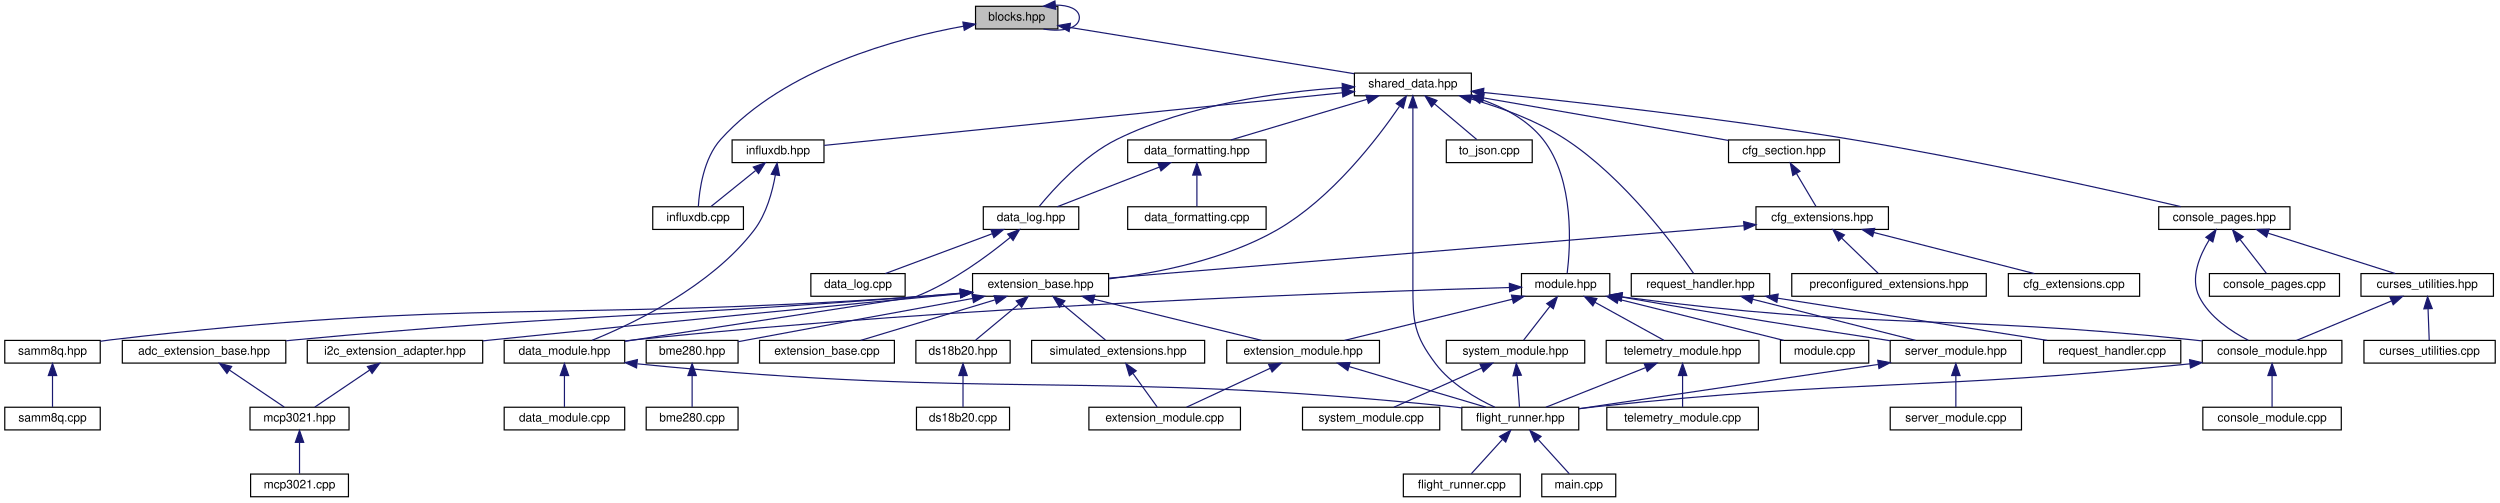
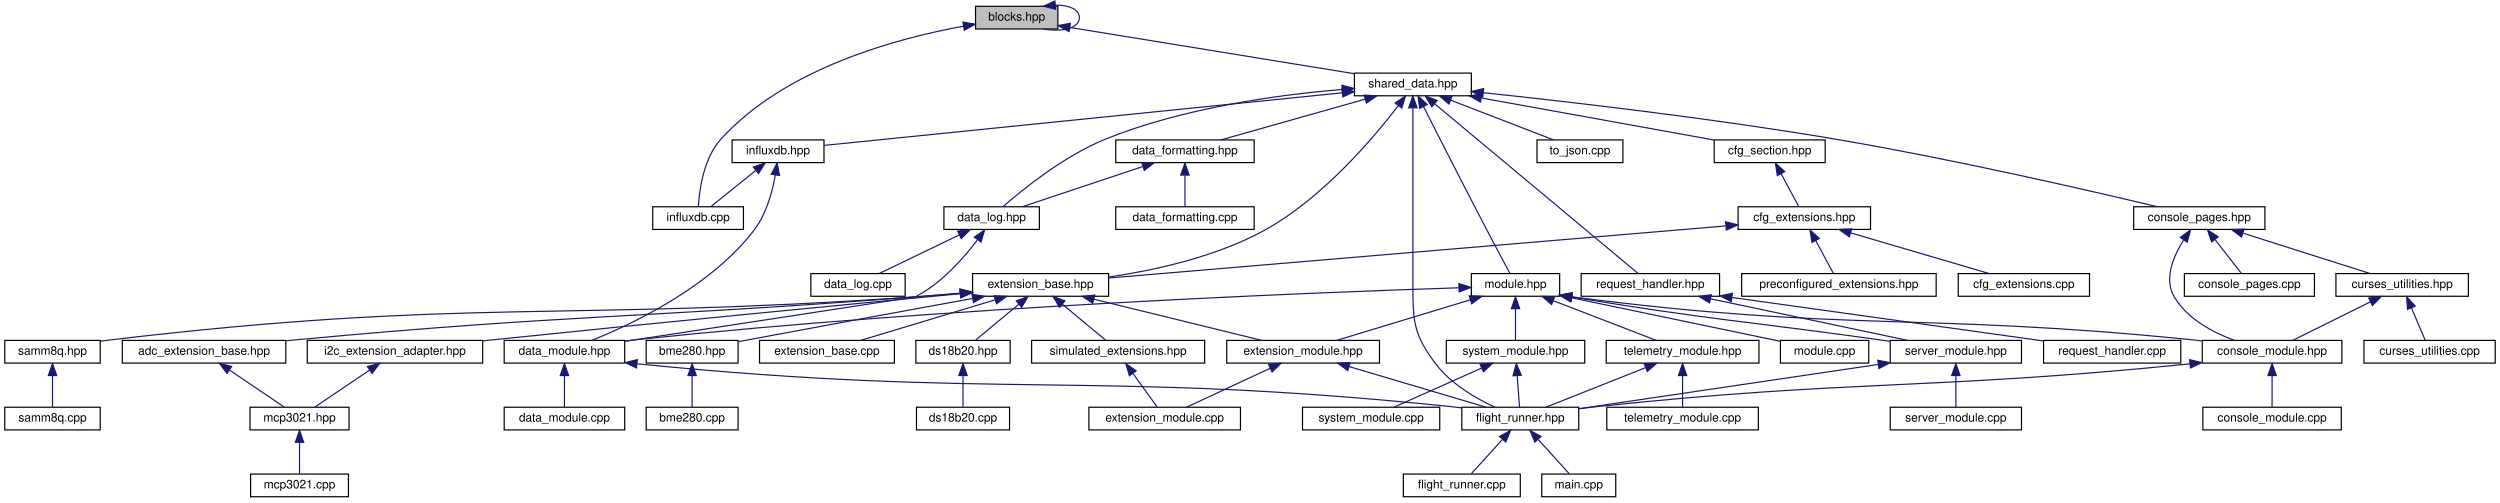
<svg xmlns="http://www.w3.org/2000/svg" xmlns:xlink="http://www.w3.org/1999/xlink" width="2095pt" height="421pt" viewBox="0.00 0.00 2095.00 420.53">
  <g id="graph0" class="graph" transform="scale(1 1) rotate(0) translate(4 416.53)">
    <g id="node1" class="node">
      <g id="a_node1">
        <a xlink:title=" ">
          <polygon fill="#bfbfbf" stroke="black" points="813.5,-392.5 813.5,-411.5 882.5,-411.5 882.5,-392.5 813.5,-392.5" />
          <text text-anchor="middle" x="848" y="-399.5" font-family="Helvetica,sans-Serif" font-size="10.00">blocks.hpp</text>
        </a>
      </g>
    </g>
    <g id="edge2" class="edge">
      <path fill="none" stroke="midnightblue" d="M880.51,-412.5C891.59,-412.56 900.5,-409.06 900.5,-402 900.5,-392.87 885.61,-389.69 870.39,-392.47" />
      <polygon fill="midnightblue" stroke="midnightblue" points="880.68,-409 870.39,-411.53 880.01,-415.97 880.68,-409" />
    </g>
    <g id="node2" class="node">
      <g id="a_node2">
        <a xlink:href="influxdb_8cpp.html" target="_top" xlink:title=" ">
          <polygon fill="none" stroke="black" points="543,-224.5 543,-243.5 619,-243.5 619,-224.5 543,-224.5" />
          <text text-anchor="middle" x="581" y="-231.5" font-family="Helvetica,sans-Serif" font-size="10.00">influxdb.cpp</text>
        </a>
      </g>
    </g>
    <g id="edge1" class="edge">
      <path fill="none" stroke="midnightblue" d="M803.45,-394.82C747.92,-384.77 653.81,-359.62 600,-300 585.51,-283.94 582.03,-257.39 581.22,-243.72" />
      <polygon fill="midnightblue" stroke="midnightblue" points="802.9,-398.27 813.35,-396.52 804.09,-391.38 802.9,-398.27" />
    </g>
    <g id="node3" class="node">
      <g id="a_node3">
        <a xlink:href="shared__data_8hpp.html" target="_top" xlink:title="Contains the SharedData struct, used across all modules and extensions.">
          <polygon fill="none" stroke="black" points="1131,-336.5 1131,-355.5 1229,-355.5 1229,-336.5 1131,-336.5" />
          <text text-anchor="middle" x="1180" y="-343.5" font-family="Helvetica,sans-Serif" font-size="10.00">shared_data.hpp</text>
        </a>
      </g>
    </g>
    <g id="edge3" class="edge">
      <path fill="none" stroke="midnightblue" d="M892.84,-393.71C954.87,-383.62 1066.46,-365.47 1130.75,-355.01" />
      <polygon fill="midnightblue" stroke="midnightblue" points="891.9,-390.31 882.59,-395.37 893.02,-397.22 891.9,-390.31" />
    </g>
    <g id="node4" class="node">
      <g id="a_node4">
        <a xlink:href="cfg__section_8hpp.html" target="_top" xlink:title="This file contains the base class for all configuration sections.">
-           <polygon fill="none" stroke="black" points="1444.5,-280.5 1444.5,-299.5 1537.5,-299.5 1537.5,-280.5 1444.5,-280.5" />
-           <text text-anchor="middle" x="1491" y="-287.5" font-family="Helvetica,sans-Serif" font-size="10.00">cfg_section.hpp</text>
+           <polygon fill="none" stroke="black" points="1432.5,-280.5 1432.5,-299.5 1525.5,-299.5 1525.5,-280.5 1432.5,-280.5" />
+           <text text-anchor="middle" x="1479" y="-287.5" font-family="Helvetica,sans-Serif" font-size="10.00">cfg_section.hpp</text>
        </a>
      </g>
    </g>
    <g id="edge4" class="edge">
-       <path fill="none" stroke="midnightblue" d="M1239.31,-334.7C1299,-324.34 1389.82,-308.57 1444.49,-299.08" />
-       <polygon fill="midnightblue" stroke="midnightblue" points="1238.53,-331.28 1229.28,-336.44 1239.73,-338.18 1238.53,-331.28" />
+       <path fill="none" stroke="midnightblue" d="M1237.26,-334.66C1293.94,-324.42 1379.66,-308.94 1432.34,-299.43" />
+       <polygon fill="midnightblue" stroke="midnightblue" points="1236.6,-331.22 1227.38,-336.44 1237.84,-338.11 1236.6,-331.22" />
    </g>
    <g id="node7" class="node">
      <g id="a_node7">
        <a xlink:href="extension__base_8hpp.html" target="_top" xlink:title="The new implementation of the extension system.">
          <polygon fill="none" stroke="black" points="811,-168.5 811,-187.5 925,-187.5 925,-168.5 811,-168.5" />
          <text text-anchor="middle" x="868" y="-175.5" font-family="Helvetica,sans-Serif" font-size="10.00">extension_base.hpp</text>
        </a>
      </g>
    </g>
    <g id="edge28" class="edge">
-       <path fill="none" stroke="midnightblue" d="M1168.8,-327.69C1150.6,-301.04 1111.97,-250.28 1066,-224 1022.7,-199.24 966.77,-188.11 925.41,-183.1" />
-       <polygon fill="midnightblue" stroke="midnightblue" points="1166.1,-329.95 1174.56,-336.33 1171.93,-326.07 1166.1,-329.95" />
+       <path fill="none" stroke="midnightblue" d="M1167.68,-328.13C1147.45,-301.7 1104.53,-250.77 1056,-224 1015.45,-201.63 963.98,-190.3 925.16,-184.61" />
+       <polygon fill="midnightblue" stroke="midnightblue" points="1165.07,-330.48 1173.87,-336.38 1170.67,-326.28 1165.07,-330.48" />
    </g>
    <g id="node22" class="node">
      <g id="a_node22">
        <a xlink:href="flight__runner_8hpp.html" target="_top" xlink:title=" ">
          <polygon fill="none" stroke="black" points="1221,-56.5 1221,-75.5 1319,-75.5 1319,-56.5 1221,-56.5" />
          <text text-anchor="middle" x="1270" y="-63.5" font-family="Helvetica,sans-Serif" font-size="10.00">flight_runner.hpp</text>
        </a>
      </g>
    </g>
    <g id="edge29" class="edge">
      <path fill="none" stroke="midnightblue" d="M1180,-326.25C1180,-304.36 1180,-267.05 1180,-235 1180,-235 1180,-235 1180,-177 1180,-146.9 1180.9,-136.05 1199,-112 1211.72,-95.09 1232.81,-82.9 1248.71,-75.51" />
      <polygon fill="midnightblue" stroke="midnightblue" points="1176.5,-326.44 1180,-336.44 1183.5,-326.44 1176.5,-326.44" />
    </g>
    <g id="node26" class="node">
      <g id="a_node26">
        <a xlink:href="console__pages_8hpp.html" target="_top" xlink:title=" ">
-           <polygon fill="none" stroke="black" points="1805,-224.5 1805,-243.5 1915,-243.5 1915,-224.5 1805,-224.5" />
-           <text text-anchor="middle" x="1860" y="-231.5" font-family="Helvetica,sans-Serif" font-size="10.00">console_pages.hpp</text>
+           <polygon fill="none" stroke="black" points="1784,-224.5 1784,-243.5 1894,-243.5 1894,-224.5 1784,-224.5" />
+           <text text-anchor="middle" x="1839" y="-231.5" font-family="Helvetica,sans-Serif" font-size="10.00">console_pages.hpp</text>
        </a>
      </g>
    </g>
    <g id="edge30" class="edge">
-       <path fill="none" stroke="midnightblue" d="M1239.49,-339.23C1312.26,-331.83 1439.09,-317.79 1547,-300 1647.76,-283.39 1765.37,-257.08 1823.56,-243.59" />
-       <polygon fill="midnightblue" stroke="midnightblue" points="1238.76,-335.79 1229.16,-340.28 1239.46,-342.76 1238.76,-335.79" />
+       <path fill="none" stroke="midnightblue" d="M1239.05,-339.06C1309.68,-331.6 1431.38,-317.61 1535,-300 1632.9,-283.36 1747.12,-257.06 1803.62,-243.58" />
+       <polygon fill="midnightblue" stroke="midnightblue" points="1238.58,-335.59 1229,-340.11 1239.31,-342.55 1238.58,-335.59" />
    </g>
    <g id="node32" class="node">
      <g id="a_node32">
        <a xlink:href="data__formatting_8hpp.html" target="_top" xlink:title="This file contains the DataFormatter class, which is used to format data for the data and log files.">
-           <polygon fill="none" stroke="black" points="941,-280.5 941,-299.5 1057,-299.5 1057,-280.5 941,-280.5" />
-           <text text-anchor="middle" x="999" y="-287.5" font-family="Helvetica,sans-Serif" font-size="10.00">data_formatting.hpp</text>
+           <polygon fill="none" stroke="black" points="931,-280.5 931,-299.5 1047,-299.5 1047,-280.5 931,-280.5" />
+           <text text-anchor="middle" x="989" y="-287.5" font-family="Helvetica,sans-Serif" font-size="10.00">data_formatting.hpp</text>
        </a>
      </g>
    </g>
    <g id="edge38" class="edge">
-       <path fill="none" stroke="midnightblue" d="M1141.68,-333.57C1107.54,-323.38 1058.34,-308.7 1027.55,-299.52" />
-       <polygon fill="midnightblue" stroke="midnightblue" points="1140.74,-336.94 1151.32,-336.44 1142.74,-330.23 1140.74,-336.94" />
+       <path fill="none" stroke="midnightblue" d="M1140.03,-333.7C1103.98,-323.51 1051.76,-308.74 1019.12,-299.52" />
+       <polygon fill="midnightblue" stroke="midnightblue" points="1139.16,-337.09 1149.74,-336.44 1141.06,-330.35 1139.16,-337.09" />
    </g>
    <g id="node34" class="node">
      <g id="a_node34">
        <a xlink:href="data__log_8hpp.html" target="_top" xlink:title="The data log is responsible for writing data to files and managing the file system.">
-           <polygon fill="none" stroke="black" points="820,-224.5 820,-243.5 900,-243.5 900,-224.5 820,-224.5" />
-           <text text-anchor="middle" x="860" y="-231.5" font-family="Helvetica,sans-Serif" font-size="10.00">data_log.hpp</text>
+           <polygon fill="none" stroke="black" points="787,-224.5 787,-243.5 867,-243.5 867,-224.5 787,-224.5" />
+           <text text-anchor="middle" x="827" y="-231.5" font-family="Helvetica,sans-Serif" font-size="10.00">data_log.hpp</text>
        </a>
      </g>
    </g>
    <g id="edge45" class="edge">
-       <path fill="none" stroke="midnightblue" d="M1120.85,-343.34C1068.74,-339.82 992.01,-329.5 932,-300 903.89,-286.18 878.62,-258.13 866.9,-243.82" />
-       <polygon fill="midnightblue" stroke="midnightblue" points="1120.74,-346.84 1130.93,-343.96 1121.17,-339.85 1120.74,-346.84" />
+       <path fill="none" stroke="midnightblue" d="M1120.73,-341.83C1067.12,-337.32 986.89,-326.4 922,-300 887.38,-285.92 852.65,-257.73 836.44,-243.55" />
+       <polygon fill="midnightblue" stroke="midnightblue" points="1120.5,-345.33 1130.75,-342.63 1121.06,-338.35 1120.5,-345.33" />
    </g>
    <g id="node38" class="node">
      <g id="a_node38">
        <a xlink:href="influxdb_8hpp.html" target="_top" xlink:title=" ">
          <polygon fill="none" stroke="black" points="609.5,-280.5 609.5,-299.5 686.5,-299.5 686.5,-280.5 609.5,-280.5" />
          <text text-anchor="middle" x="648" y="-287.5" font-family="Helvetica,sans-Serif" font-size="10.00">influxdb.hpp</text>
        </a>
      </g>
    </g>
    <g id="edge46" class="edge">
      <path fill="none" stroke="midnightblue" d="M1120.67,-338.98C1010.83,-327.83 778.65,-304.26 686.69,-294.93" />
      <polygon fill="midnightblue" stroke="midnightblue" points="1120.6,-342.49 1130.9,-340.02 1121.31,-335.52 1120.6,-342.49" />
    </g>
    <g id="node39" class="node">
      <g id="a_node39">
+         <a xlink:href="module_8hpp.html" target="_top" xlink:title="The header file for the base module class.">
+           <polygon fill="none" stroke="black" points="1229,-168.5 1229,-187.5 1303,-187.5 1303,-168.5 1229,-168.5" />
+           <text text-anchor="middle" x="1266" y="-175.5" font-family="Helvetica,sans-Serif" font-size="10.00">module.hpp</text>
+         </a>
+       </g>
+     </g>
+     <g id="edge49" class="edge">
+       <path fill="none" stroke="midnightblue" d="M1188.93,-327.36C1200.89,-303.75 1222.85,-260.62 1242,-224 1248.65,-211.29 1256.49,-196.64 1261.36,-187.6" />
+       <polygon fill="midnightblue" stroke="midnightblue" points="1185.71,-325.96 1184.31,-336.47 1191.95,-329.13 1185.71,-325.96" />
+     </g>
+     <g id="node47" class="node">
+       <g id="a_node47">
+         <a xlink:href="request__handler_8hpp.html" target="_top" xlink:title="The request handler class header.">
+           <polygon fill="none" stroke="black" points="1321,-168.5 1321,-187.5 1437,-187.5 1437,-168.5 1321,-168.5" />
+           <text text-anchor="middle" x="1379" y="-175.5" font-family="Helvetica,sans-Serif" font-size="10.00">request_handler.hpp</text>
+         </a>
+       </g>
+     </g>
+     <g id="edge63" class="edge">
+       <path fill="none" stroke="midnightblue" d="M1198.22,-329.8C1239.04,-295.75 1336.72,-214.27 1368.68,-187.61" />
+       <polygon fill="midnightblue" stroke="midnightblue" points="1195.86,-327.22 1190.42,-336.31 1200.34,-332.59 1195.86,-327.22" />
+     </g>
+     <g id="node49" class="node">
+       <g id="a_node49">
        <a xlink:href="to__json_8cpp.html" target="_top" xlink:title=" ">
-           <polygon fill="none" stroke="black" points="1208,-280.5 1208,-299.5 1280,-299.5 1280,-280.5 1208,-280.5" />
-           <text text-anchor="middle" x="1244" y="-287.5" font-family="Helvetica,sans-Serif" font-size="10.00">to_json.cpp</text>
-         </a>
-       </g>
-     </g>
-     <g id="edge49" class="edge">
-       <path fill="none" stroke="midnightblue" d="M1197.99,-329.82C1209.46,-320.15 1223.91,-307.95 1233.53,-299.83" />
-       <polygon fill="midnightblue" stroke="midnightblue" points="1195.67,-327.2 1190.28,-336.32 1200.18,-332.55 1195.67,-327.2" />
-     </g>
-     <g id="node40" class="node">
-       <g id="a_node40">
-         <a xlink:href="module_8hpp.html" target="_top" xlink:title="The header file for the base module class.">
-           <polygon fill="none" stroke="black" points="1271,-168.5 1271,-187.5 1345,-187.5 1345,-168.5 1271,-168.5" />
-           <text text-anchor="middle" x="1308" y="-175.5" font-family="Helvetica,sans-Serif" font-size="10.00">module.hpp</text>
-         </a>
-       </g>
-     </g>
-     <g id="edge50" class="edge">
-       <path fill="none" stroke="midnightblue" d="M1237.2,-333.42C1256.39,-326.75 1276.15,-316.3 1289,-300 1315.85,-265.93 1311.97,-209.32 1309.29,-187.73" />
-       <polygon fill="midnightblue" stroke="midnightblue" points="1236.03,-330.12 1227.56,-336.49 1238.15,-336.79 1236.03,-330.12" />
-     </g>
-     <g id="node48" class="node">
-       <g id="a_node48">
-         <a xlink:href="request__handler_8hpp.html" target="_top" xlink:title=" ">
-           <polygon fill="none" stroke="black" points="1363,-168.5 1363,-187.5 1479,-187.5 1479,-168.5 1363,-168.5" />
-           <text text-anchor="middle" x="1421" y="-175.5" font-family="Helvetica,sans-Serif" font-size="10.00">request_handler.hpp</text>
-         </a>
-       </g>
-     </g>
-     <g id="edge64" class="edge">
-       <path fill="none" stroke="midnightblue" d="M1228.83,-333.81C1253.83,-326.65 1283.98,-315.7 1308,-300 1357.33,-267.77 1400.11,-209.57 1415.21,-187.66" />
-       <polygon fill="midnightblue" stroke="midnightblue" points="1227.89,-330.44 1219.17,-336.47 1229.74,-337.19 1227.89,-330.44" />
+           <polygon fill="none" stroke="black" points="1284,-280.5 1284,-299.5 1356,-299.5 1356,-280.5 1284,-280.5" />
+           <text text-anchor="middle" x="1320" y="-287.5" font-family="Helvetica,sans-Serif" font-size="10.00">to_json.cpp</text>
+         </a>
+       </g>
+     </g>
+     <g id="edge66" class="edge">
+       <path fill="none" stroke="midnightblue" d="M1211.7,-332.77C1238,-322.63 1274.72,-308.47 1297.92,-299.52" />
+       <polygon fill="midnightblue" stroke="midnightblue" points="1210.25,-329.58 1202.18,-336.44 1212.77,-336.11 1210.25,-329.58" />
    </g>
    <g id="node5" class="node">
      <g id="a_node5">
        <a xlink:href="cfg__extensions_8hpp.html" target="_top" xlink:title="The header file for the extensions section of the configuration.">
-           <polygon fill="none" stroke="black" points="1467.5,-224.5 1467.5,-243.5 1578.5,-243.5 1578.5,-224.5 1467.5,-224.5" />
-           <text text-anchor="middle" x="1523" y="-231.5" font-family="Helvetica,sans-Serif" font-size="10.00">cfg_extensions.hpp</text>
+           <polygon fill="none" stroke="black" points="1452.5,-224.5 1452.5,-243.5 1563.5,-243.5 1563.5,-224.5 1452.5,-224.5" />
+           <text text-anchor="middle" x="1508" y="-231.5" font-family="Helvetica,sans-Serif" font-size="10.00">cfg_extensions.hpp</text>
        </a>
      </g>
    </g>
    <g id="edge5" class="edge">
-       <path fill="none" stroke="midnightblue" d="M1501.5,-271.27C1506.97,-262.05 1513.42,-251.17 1517.81,-243.75" />
-       <polygon fill="midnightblue" stroke="midnightblue" points="1498.37,-269.7 1496.28,-280.08 1504.39,-273.26 1498.37,-269.7" />
+       <path fill="none" stroke="midnightblue" d="M1488.68,-270.98C1493.6,-261.82 1499.36,-251.09 1503.3,-243.75" />
+       <polygon fill="midnightblue" stroke="midnightblue" points="1485.44,-269.62 1483.79,-280.08 1491.6,-272.93 1485.44,-269.62" />
    </g>
    <g id="node6" class="node">
      <g id="a_node6">
        <a xlink:href="cfg__extensions_8cpp.html" target="_top" xlink:title="Implements the extensions section of the configuration.">
-           <polygon fill="none" stroke="black" points="1679,-168.5 1679,-187.5 1789,-187.5 1789,-168.5 1679,-168.5" />
-           <text text-anchor="middle" x="1734" y="-175.5" font-family="Helvetica,sans-Serif" font-size="10.00">cfg_extensions.cpp</text>
+           <polygon fill="none" stroke="black" points="1637,-168.5 1637,-187.5 1747,-187.5 1747,-168.5 1637,-168.5" />
+           <text text-anchor="middle" x="1692" y="-175.5" font-family="Helvetica,sans-Serif" font-size="10.00">cfg_extensions.cpp</text>
        </a>
      </g>
    </g>
    <g id="edge6" class="edge">
-       <path fill="none" stroke="midnightblue" d="M1566.14,-221.96C1605.99,-211.76 1664.36,-196.82 1700.72,-187.52" />
-       <polygon fill="midnightblue" stroke="midnightblue" points="1565.25,-218.57 1556.43,-224.44 1566.99,-225.35 1565.25,-218.57" />
+       <path fill="none" stroke="midnightblue" d="M1546.95,-221.57C1581.66,-211.38 1631.68,-196.7 1662.98,-187.52" />
+       <polygon fill="midnightblue" stroke="midnightblue" points="1545.77,-218.27 1537.16,-224.44 1547.74,-224.99 1545.77,-218.27" />
    </g>
    <g id="edge7" class="edge">
-       <path fill="none" stroke="midnightblue" d="M1457.35,-227.59C1328.92,-217 1046.45,-193.71 925.16,-183.71" />
-       <polygon fill="midnightblue" stroke="midnightblue" points="1457.18,-231.09 1467.44,-228.42 1457.76,-224.11 1457.18,-231.09" />
+       <path fill="none" stroke="midnightblue" d="M1442.07,-227.44C1316.32,-216.83 1044.15,-193.86 925.38,-183.84" />
+       <polygon fill="midnightblue" stroke="midnightblue" points="1442.06,-230.95 1452.32,-228.3 1442.65,-223.97 1442.06,-230.95" />
    </g>
    <g id="node25" class="node">
      <g id="a_node25">
        <a xlink:href="preconfigured__extensions_8hpp.html" target="_top" xlink:title="This file contains preconfigured extension metadata.">
-           <polygon fill="none" stroke="black" points="1497.5,-168.5 1497.5,-187.5 1660.5,-187.5 1660.5,-168.5 1497.5,-168.5" />
-           <text text-anchor="middle" x="1579" y="-175.5" font-family="Helvetica,sans-Serif" font-size="10.00">preconfigured_extensions.hpp</text>
+           <polygon fill="none" stroke="black" points="1455.5,-168.5 1455.5,-187.5 1618.5,-187.5 1618.5,-168.5 1455.5,-168.5" />
+           <text text-anchor="middle" x="1537" y="-175.5" font-family="Helvetica,sans-Serif" font-size="10.00">preconfigured_extensions.hpp</text>
        </a>
      </g>
    </g>
    <g id="edge27" class="edge">
-       <path fill="none" stroke="midnightblue" d="M1539.33,-217.25C1549.26,-207.67 1561.59,-195.79 1569.84,-187.83" />
-       <polygon fill="midnightblue" stroke="midnightblue" points="1536.77,-214.86 1532,-224.32 1541.63,-219.9 1536.77,-214.86" />
+       <path fill="none" stroke="midnightblue" d="M1517.68,-214.98C1522.6,-205.82 1528.36,-195.09 1532.3,-187.75" />
+       <polygon fill="midnightblue" stroke="midnightblue" points="1514.44,-213.62 1512.79,-224.08 1520.6,-216.93 1514.44,-213.62" />
    </g>
    <g id="node8" class="node">
      <g id="a_node8">
        <a xlink:href="adc__extension__base_8hpp.html" target="_top" xlink:title="Generic ADC Extension Wrapper.">
          <polygon fill="none" stroke="black" points="98.5,-112.5 98.5,-131.5 235.5,-131.5 235.5,-112.5 98.5,-112.5" />
          <text text-anchor="middle" x="167" y="-119.5" font-family="Helvetica,sans-Serif" font-size="10.00">adc_extension_base.hpp</text>
        </a>
      </g>
    </g>
    <g id="edge8" class="edge">
      <path fill="none" stroke="midnightblue" d="M800.46,-171.05C788.01,-170 775.11,-168.94 763,-168 532.47,-150.13 474.23,-153.43 244,-132 241.32,-131.75 238.59,-131.49 235.83,-131.21" />
      <polygon fill="midnightblue" stroke="midnightblue" points="800.53,-174.57 810.79,-171.93 801.13,-167.59 800.53,-174.57" />
    </g>
    <g id="node11" class="node">
      <g id="a_node11">
        <a xlink:href="bme280_8hpp.html" target="_top" xlink:title="The BME280 sensor extension.">
          <polygon fill="none" stroke="black" points="537.5,-112.5 537.5,-131.5 614.5,-131.5 614.5,-112.5 537.5,-112.5" />
          <text text-anchor="middle" x="576" y="-119.5" font-family="Helvetica,sans-Serif" font-size="10.00">bme280.hpp</text>
        </a>
      </g>
    </g>
    <g id="edge11" class="edge">
      <path fill="none" stroke="midnightblue" d="M811.1,-166.68C761.43,-157.63 687.42,-144.08 623,-132 620.31,-131.49 617.52,-130.97 614.72,-130.44" />
      <polygon fill="midnightblue" stroke="midnightblue" points="810.55,-170.13 821.01,-168.48 811.8,-163.24 810.55,-170.13" />
    </g>
    <g id="node13" class="node">
      <g id="a_node13">
        <a xlink:href="ds18b20_8hpp.html" target="_top" xlink:title="DS18B20 extension header file.">
          <polygon fill="none" stroke="black" points="763.5,-112.5 763.5,-131.5 842.5,-131.5 842.5,-112.5 763.5,-112.5" />
          <text text-anchor="middle" x="803" y="-119.5" font-family="Helvetica,sans-Serif" font-size="10.00">ds18b20.hpp</text>
        </a>
      </g>
    </g>
    <g id="edge13" class="edge">
      <path fill="none" stroke="midnightblue" d="M849.73,-161.82C838.08,-152.15 823.4,-139.95 813.63,-131.83" />
      <polygon fill="midnightblue" stroke="midnightblue" points="847.63,-164.63 857.56,-168.32 852.1,-159.24 847.63,-164.63" />
    </g>
    <g id="node15" class="node">
      <g id="a_node15">
        <a xlink:href="extension__base_8cpp.html" target="_top" xlink:title="The new implementation of the extension system.">
          <polygon fill="none" stroke="black" points="632.5,-112.5 632.5,-131.5 745.5,-131.5 745.5,-112.5 632.5,-112.5" />
          <text text-anchor="middle" x="689" y="-119.5" font-family="Helvetica,sans-Serif" font-size="10.00">extension_base.cpp</text>
        </a>
      </g>
    </g>
    <g id="edge15" class="edge">
      <path fill="none" stroke="midnightblue" d="M829.67,-165.44C795.92,-155.26 747.55,-140.66 717.23,-131.52" />
      <polygon fill="midnightblue" stroke="midnightblue" points="829.05,-168.91 839.64,-168.44 831.07,-162.2 829.05,-168.91" />
    </g>
    <g id="node16" class="node">
      <g id="a_node16">
        <a xlink:href="i2c__extension__adapter_8hpp.html" target="_top" xlink:title="Adapter for I2C Extensions.">
          <polygon fill="none" stroke="black" points="253.5,-112.5 253.5,-131.5 400.5,-131.5 400.5,-112.5 253.5,-112.5" />
          <text text-anchor="middle" x="327" y="-119.5" font-family="Helvetica,sans-Serif" font-size="10.00">i2c_extension_adapter.hpp</text>
        </a>
      </g>
    </g>
    <g id="edge16" class="edge">
      <path fill="none" stroke="midnightblue" d="M800.72,-170.65C711.25,-162.15 548.18,-146.46 409,-132 406.29,-131.72 403.54,-131.43 400.75,-131.14" />
      <polygon fill="midnightblue" stroke="midnightblue" points="800.45,-174.14 810.73,-171.6 801.11,-167.17 800.45,-174.14" />
    </g>
    <g id="node17" class="node">
      <g id="a_node17">
        <a xlink:href="samm8q_8hpp.html" target="_top" xlink:title="SAM-M8Q GPS extension (I2C).">
          <polygon fill="none" stroke="black" points="0,-112.5 0,-131.5 80,-131.5 80,-112.5 0,-112.5" />
          <text text-anchor="middle" x="40" y="-119.5" font-family="Helvetica,sans-Serif" font-size="10.00">samm8q.hpp</text>
        </a>
      </g>
    </g>
    <g id="edge18" class="edge">
      <path fill="none" stroke="midnightblue" d="M800.47,-170.89C788.02,-169.85 775.12,-168.84 763,-168 463.74,-147.19 386.91,-167.17 89,-132 86.08,-131.66 83.07,-131.24 80.05,-130.79" />
      <polygon fill="midnightblue" stroke="midnightblue" points="800.55,-174.41 810.81,-171.76 801.14,-167.43 800.55,-174.41" />
    </g>
    <g id="node19" class="node">
      <g id="a_node19">
        <a xlink:href="simulated__extensions_8hpp.html" target="_top" xlink:title="This contains the simulated extensions for testing the flight system.">
          <polygon fill="none" stroke="black" points="860.5,-112.5 860.5,-131.5 1005.5,-131.5 1005.5,-112.5 860.5,-112.5" />
          <text text-anchor="middle" x="933" y="-119.5" font-family="Helvetica,sans-Serif" font-size="10.00">simulated_extensions.hpp</text>
        </a>
      </g>
    </g>
    <g id="edge20" class="edge">
      <path fill="none" stroke="midnightblue" d="M886.27,-161.82C897.92,-152.15 912.6,-139.95 922.37,-131.83" />
      <polygon fill="midnightblue" stroke="midnightblue" points="883.9,-159.24 878.44,-168.32 888.37,-164.63 883.9,-159.24" />
    </g>
    <g id="node21" class="node">
      <g id="a_node21">
        <a xlink:href="extension__module_8hpp.html" target="_top" xlink:title="This is the header file for the new extension module.">
          <polygon fill="none" stroke="black" points="1024,-112.5 1024,-131.5 1152,-131.5 1152,-112.5 1024,-112.5" />
          <text text-anchor="middle" x="1088" y="-119.5" font-family="Helvetica,sans-Serif" font-size="10.00">extension_module.hpp</text>
        </a>
      </g>
    </g>
    <g id="edge22" class="edge">
      <path fill="none" stroke="midnightblue" d="M912.72,-166.02C954.28,-155.82 1015.31,-140.84 1053.3,-131.52" />
      <polygon fill="midnightblue" stroke="midnightblue" points="911.74,-162.66 902.86,-168.44 913.41,-169.46 911.74,-162.66" />
    </g>
    <g id="node9" class="node">
      <g id="a_node9">
        <a xlink:href="mcp3021_8hpp.html" target="_top" xlink:title="MCP3021 I2C ADC Driver.">
          <polygon fill="none" stroke="black" points="205.5,-56.5 205.5,-75.5 288.5,-75.5 288.5,-56.5 205.5,-56.5" />
          <text text-anchor="middle" x="247" y="-63.5" font-family="Helvetica,sans-Serif" font-size="10.00">mcp3021.hpp</text>
        </a>
      </g>
    </g>
    <g id="edge9" class="edge">
      <path fill="none" stroke="midnightblue" d="M188.3,-106.62C202.92,-96.76 221.83,-83.99 234.18,-75.65" />
      <polygon fill="midnightblue" stroke="midnightblue" points="186.18,-103.83 179.85,-112.32 190.1,-109.63 186.18,-103.83" />
    </g>
    <g id="node10" class="node">
      <g id="a_node10">
        <a xlink:href="mcp3021_8cpp.html" target="_top" xlink:title="MCP3021 I2C ADC Driver.">
          <polygon fill="none" stroke="black" points="206,-0.5 206,-19.5 288,-19.5 288,-0.5 206,-0.5" />
          <text text-anchor="middle" x="247" y="-7.5" font-family="Helvetica,sans-Serif" font-size="10.00">mcp3021.cpp</text>
        </a>
      </g>
    </g>
    <g id="edge10" class="edge">
      <path fill="none" stroke="midnightblue" d="M247,-45.8C247,-36.91 247,-26.78 247,-19.75" />
      <polygon fill="midnightblue" stroke="midnightblue" points="243.5,-46.08 247,-56.08 250.5,-46.08 243.5,-46.08" />
    </g>
    <g id="node12" class="node">
      <g id="a_node12">
        <a xlink:href="bme280_8cpp.html" target="_top" xlink:title="BME280 sensor extension.">
          <polygon fill="none" stroke="black" points="537.5,-56.5 537.5,-75.5 614.5,-75.5 614.5,-56.5 537.5,-56.5" />
          <text text-anchor="middle" x="576" y="-63.5" font-family="Helvetica,sans-Serif" font-size="10.00">bme280.cpp</text>
        </a>
      </g>
    </g>
    <g id="edge12" class="edge">
      <path fill="none" stroke="midnightblue" d="M576,-101.8C576,-92.91 576,-82.78 576,-75.75" />
      <polygon fill="midnightblue" stroke="midnightblue" points="572.5,-102.08 576,-112.08 579.5,-102.08 572.5,-102.08" />
    </g>
    <g id="node14" class="node">
      <g id="a_node14">
        <a xlink:href="ds18b20_8cpp.html" target="_top" xlink:title="DS18B20 extension.">
          <polygon fill="none" stroke="black" points="764,-56.5 764,-75.5 842,-75.5 842,-56.5 764,-56.5" />
          <text text-anchor="middle" x="803" y="-63.5" font-family="Helvetica,sans-Serif" font-size="10.00">ds18b20.cpp</text>
        </a>
      </g>
    </g>
    <g id="edge14" class="edge">
      <path fill="none" stroke="midnightblue" d="M803,-101.8C803,-92.91 803,-82.78 803,-75.75" />
      <polygon fill="midnightblue" stroke="midnightblue" points="799.5,-102.08 803,-112.08 806.5,-102.08 799.5,-102.08" />
    </g>
    <g id="edge17" class="edge">
      <path fill="none" stroke="midnightblue" d="M305.7,-106.62C291.08,-96.76 272.17,-83.99 259.82,-75.65" />
      <polygon fill="midnightblue" stroke="midnightblue" points="303.9,-109.63 314.15,-112.32 307.82,-103.83 303.9,-109.63" />
    </g>
    <g id="node18" class="node">
      <g id="a_node18">
        <a xlink:href="samm8q_8cpp.html" target="_top" xlink:title="The SAM-M8Q GPS extension (I2C).">
          <polygon fill="none" stroke="black" points="0,-56.5 0,-75.5 80,-75.5 80,-56.5 0,-56.5" />
          <text text-anchor="middle" x="40" y="-63.5" font-family="Helvetica,sans-Serif" font-size="10.00">samm8q.cpp</text>
        </a>
      </g>
    </g>
    <g id="edge19" class="edge">
      <path fill="none" stroke="midnightblue" d="M40,-101.8C40,-92.91 40,-82.78 40,-75.75" />
      <polygon fill="midnightblue" stroke="midnightblue" points="36.5,-102.08 40,-112.08 43.5,-102.08 36.5,-102.08" />
    </g>
    <g id="node20" class="node">
      <g id="a_node20">
        <a xlink:href="extension__module_8cpp.html" target="_top" xlink:title="The implementation of the new extension module.">
          <polygon fill="none" stroke="black" points="908.5,-56.5 908.5,-75.5 1035.5,-75.5 1035.5,-56.5 908.5,-56.5" />
          <text text-anchor="middle" x="972" y="-63.5" font-family="Helvetica,sans-Serif" font-size="10.00">extension_module.cpp</text>
        </a>
      </g>
    </g>
    <g id="edge21" class="edge">
      <path fill="none" stroke="midnightblue" d="M945.38,-103.86C952.14,-94.5 960.21,-83.33 965.68,-75.75" />
      <polygon fill="midnightblue" stroke="midnightblue" points="942.46,-101.93 939.44,-112.08 948.13,-106.03 942.46,-101.93" />
    </g>
    <g id="edge26" class="edge">
      <path fill="none" stroke="midnightblue" d="M1060.28,-108.1C1038.61,-98.01 1009.1,-84.27 990.29,-75.52" />
      <polygon fill="midnightblue" stroke="midnightblue" points="1059.08,-111.4 1069.62,-112.44 1062.03,-105.05 1059.08,-111.4" />
    </g>
    <g id="edge23" class="edge">
      <path fill="none" stroke="midnightblue" d="M1126.53,-109.57C1160.86,-99.38 1210.33,-84.7 1241.3,-75.52" />
      <polygon fill="midnightblue" stroke="midnightblue" points="1125.43,-106.24 1116.84,-112.44 1127.42,-112.95 1125.43,-106.24" />
    </g>
    <g id="node23" class="node">
      <g id="a_node23">
-         <a xlink:href="flight__runner_8cpp.html" target="_top" xlink:title=" ">
+         <a xlink:href="flight__runner_8cpp.html" target="_top" xlink:title="The implementation of the flight runner, where everything comes together.">
          <polygon fill="none" stroke="black" points="1172,-0.5 1172,-19.5 1270,-19.5 1270,-0.5 1172,-0.5" />
          <text text-anchor="middle" x="1221" y="-7.5" font-family="Helvetica,sans-Serif" font-size="10.00">flight_runner.cpp</text>
        </a>
      </g>
    </g>
    <g id="edge24" class="edge">
      <path fill="none" stroke="midnightblue" d="M1254.97,-48.43C1246.38,-38.97 1235.96,-27.48 1228.94,-19.75" />
      <polygon fill="midnightblue" stroke="midnightblue" points="1252.6,-51.03 1261.91,-56.08 1257.78,-46.33 1252.6,-51.03" />
    </g>
    <g id="node24" class="node">
      <g id="a_node24">
        <a xlink:href="main_8cpp.html" target="_top" xlink:title="Defines the entry point/main function of the Flight Computer software.">
          <polygon fill="none" stroke="black" points="1288,-0.5 1288,-19.5 1350,-19.5 1350,-0.5 1288,-0.5" />
          <text text-anchor="middle" x="1319" y="-7.5" font-family="Helvetica,sans-Serif" font-size="10.00">main.cpp</text>
        </a>
      </g>
    </g>
    <g id="edge25" class="edge">
      <path fill="none" stroke="midnightblue" d="M1285.03,-48.43C1293.62,-38.97 1304.04,-27.48 1311.06,-19.75" />
      <polygon fill="midnightblue" stroke="midnightblue" points="1282.22,-46.33 1278.09,-56.08 1287.4,-51.03 1282.22,-46.33" />
    </g>
    <g id="node27" class="node">
      <g id="a_node27">
        <a xlink:href="console__module_8hpp.html" target="_top" xlink:title=" ">
          <polygon fill="none" stroke="black" points="1841.5,-112.5 1841.5,-131.5 1958.5,-131.5 1958.5,-112.5 1841.5,-112.5" />
          <text text-anchor="middle" x="1900" y="-119.5" font-family="Helvetica,sans-Serif" font-size="10.00">console_module.hpp</text>
        </a>
      </g>
    </g>
    <g id="edge31" class="edge">
-       <path fill="none" stroke="midnightblue" d="M1847.42,-215.94C1839.15,-202.49 1831.18,-183.48 1839,-168 1847.54,-151.08 1865.78,-138.96 1880.09,-131.59" />
-       <polygon fill="midnightblue" stroke="midnightblue" points="1844.52,-217.9 1853,-224.25 1850.33,-214 1844.52,-217.9" />
+       <path fill="none" stroke="midnightblue" d="M1825.86,-215.63C1817.28,-202.01 1809.17,-182.93 1818,-168 1828.84,-149.69 1850.05,-138.34 1868.19,-131.62" />
+       <polygon fill="midnightblue" stroke="midnightblue" points="1823.12,-217.82 1831.67,-224.07 1828.88,-213.85 1823.12,-217.82" />
    </g>
    <g id="node29" class="node">
      <g id="a_node29">
        <a xlink:href="console__pages_8cpp.html" target="_top" xlink:title=" ">
-           <polygon fill="none" stroke="black" points="1847.5,-168.5 1847.5,-187.5 1956.5,-187.5 1956.5,-168.5 1847.5,-168.5" />
-           <text text-anchor="middle" x="1902" y="-175.5" font-family="Helvetica,sans-Serif" font-size="10.00">console_pages.cpp</text>
+           <polygon fill="none" stroke="black" points="1826.5,-168.5 1826.5,-187.5 1935.5,-187.5 1935.5,-168.5 1826.5,-168.5" />
+           <text text-anchor="middle" x="1881" y="-175.5" font-family="Helvetica,sans-Serif" font-size="10.00">console_pages.cpp</text>
        </a>
      </g>
    </g>
    <g id="edge34" class="edge">
-       <path fill="none" stroke="midnightblue" d="M1873.11,-216.14C1880.43,-206.74 1889.24,-195.4 1895.19,-187.75" />
-       <polygon fill="midnightblue" stroke="midnightblue" points="1870.31,-214.04 1866.94,-224.08 1875.84,-218.34 1870.31,-214.04" />
+       <path fill="none" stroke="midnightblue" d="M1852.11,-216.14C1859.43,-206.74 1868.24,-195.4 1874.19,-187.75" />
+       <polygon fill="midnightblue" stroke="midnightblue" points="1849.31,-214.04 1845.94,-224.08 1854.84,-218.34 1849.31,-214.04" />
    </g>
    <g id="node30" class="node">
      <g id="a_node30">
        <a xlink:href="curses__utilities_8hpp.html" target="_top" xlink:title=" ">
-           <polygon fill="none" stroke="black" points="1974.5,-168.5 1974.5,-187.5 2085.5,-187.5 2085.5,-168.5 1974.5,-168.5" />
-           <text text-anchor="middle" x="2030" y="-175.5" font-family="Helvetica,sans-Serif" font-size="10.00">curses_utilities.hpp</text>
+           <polygon fill="none" stroke="black" points="1953.5,-168.5 1953.5,-187.5 2064.5,-187.5 2064.5,-168.5 1953.5,-168.5" />
+           <text text-anchor="middle" x="2009" y="-175.5" font-family="Helvetica,sans-Serif" font-size="10.00">curses_utilities.hpp</text>
        </a>
      </g>
    </g>
    <g id="edge35" class="edge">
-       <path fill="none" stroke="midnightblue" d="M1896.82,-221.3C1928.85,-211.13 1974.52,-196.62 2003.19,-187.52" />
-       <polygon fill="midnightblue" stroke="midnightblue" points="1895.41,-218.08 1886.94,-224.44 1897.53,-224.75 1895.41,-218.08" />
+       <path fill="none" stroke="midnightblue" d="M1875.82,-221.3C1907.85,-211.13 1953.52,-196.62 1982.19,-187.52" />
+       <polygon fill="midnightblue" stroke="midnightblue" points="1874.41,-218.08 1865.94,-224.44 1876.53,-224.75 1874.41,-218.08" />
    </g>
    <g id="edge32" class="edge">
      <path fill="none" stroke="midnightblue" d="M1831.23,-111.87C1610.12,-89.48 1551.87,-99.15 1334,-76 1329.2,-75.49 1324.21,-74.9 1319.23,-74.26" />
      <polygon fill="midnightblue" stroke="midnightblue" points="1830.89,-115.36 1841.2,-112.89 1831.61,-108.39 1830.89,-115.36" />
    </g>
    <g id="node28" class="node">
      <g id="a_node28">
        <a xlink:href="console__module_8cpp.html" target="_top" xlink:title=" ">
          <polygon fill="none" stroke="black" points="1842,-56.5 1842,-75.5 1958,-75.5 1958,-56.5 1842,-56.5" />
          <text text-anchor="middle" x="1900" y="-63.5" font-family="Helvetica,sans-Serif" font-size="10.00">console_module.cpp</text>
        </a>
      </g>
    </g>
    <g id="edge33" class="edge">
      <path fill="none" stroke="midnightblue" d="M1900,-101.8C1900,-92.91 1900,-82.78 1900,-75.75" />
      <polygon fill="midnightblue" stroke="midnightblue" points="1896.5,-102.08 1900,-112.08 1903.5,-102.08 1896.5,-102.08" />
    </g>
    <g id="edge36" class="edge">
-       <path fill="none" stroke="midnightblue" d="M1999.91,-164.5C1975.54,-154.38 1941.86,-140.39 1920.5,-131.52" />
-       <polygon fill="midnightblue" stroke="midnightblue" points="1998.82,-167.84 2009.4,-168.44 2001.51,-161.38 1998.82,-167.84" />
+       <path fill="none" stroke="midnightblue" d="M1982.48,-163.86C1962.27,-153.85 1935.01,-140.35 1917.47,-131.65" />
+       <polygon fill="midnightblue" stroke="midnightblue" points="1980.97,-167.02 1991.49,-168.32 1984.08,-160.75 1980.97,-167.02" />
    </g>
    <g id="node31" class="node">
      <g id="a_node31">
        <a xlink:href="curses__utilities_8cpp.html" target="_top" xlink:title=" ">
          <polygon fill="none" stroke="black" points="1977,-112.5 1977,-131.5 2087,-131.5 2087,-112.5 1977,-112.5" />
          <text text-anchor="middle" x="2032" y="-119.5" font-family="Helvetica,sans-Serif" font-size="10.00">curses_utilities.cpp</text>
        </a>
      </g>
    </g>
    <g id="edge37" class="edge">
-       <path fill="none" stroke="midnightblue" d="M2030.71,-157.8C2031.04,-148.91 2031.42,-138.78 2031.68,-131.75" />
-       <polygon fill="midnightblue" stroke="midnightblue" points="2027.2,-157.96 2030.33,-168.08 2034.2,-158.22 2027.2,-157.96" />
+       <path fill="none" stroke="midnightblue" d="M2016.8,-158.69C2020.68,-149.59 2025.18,-139.01 2028.27,-131.75" />
+       <polygon fill="midnightblue" stroke="midnightblue" points="2013.5,-157.51 2012.8,-168.08 2019.94,-160.25 2013.5,-157.51" />
    </g>
    <g id="node33" class="node">
      <g id="a_node33">
        <a xlink:href="data__formatting_8cpp.html" target="_top" xlink:title="Implementation of the DataFormatter class.">
-           <polygon fill="none" stroke="black" points="941,-224.5 941,-243.5 1057,-243.5 1057,-224.5 941,-224.5" />
-           <text text-anchor="middle" x="999" y="-231.5" font-family="Helvetica,sans-Serif" font-size="10.00">data_formatting.cpp</text>
+           <polygon fill="none" stroke="black" points="931,-224.5 931,-243.5 1047,-243.5 1047,-224.5 931,-224.5" />
+           <text text-anchor="middle" x="989" y="-231.5" font-family="Helvetica,sans-Serif" font-size="10.00">data_formatting.cpp</text>
        </a>
      </g>
    </g>
    <g id="edge39" class="edge">
-       <path fill="none" stroke="midnightblue" d="M999,-269.8C999,-260.91 999,-250.78 999,-243.75" />
-       <polygon fill="midnightblue" stroke="midnightblue" points="995.5,-270.08 999,-280.08 1002.5,-270.08 995.5,-270.08" />
+       <path fill="none" stroke="midnightblue" d="M989,-269.8C989,-260.91 989,-250.78 989,-243.75" />
+       <polygon fill="midnightblue" stroke="midnightblue" points="985.5,-270.08 989,-280.08 992.5,-270.08 985.5,-270.08" />
    </g>
    <g id="edge40" class="edge">
-       <path fill="none" stroke="midnightblue" d="M967.52,-276.77C941.41,-266.63 904.96,-252.47 881.92,-243.52" />
-       <polygon fill="midnightblue" stroke="midnightblue" points="966.39,-280.08 976.98,-280.44 968.92,-273.56 966.39,-280.08" />
+       <path fill="none" stroke="midnightblue" d="M953.52,-277.17C923.01,-267 879.76,-252.59 852.55,-243.52" />
+       <polygon fill="midnightblue" stroke="midnightblue" points="952.74,-280.6 963.33,-280.44 954.95,-273.96 952.74,-280.6" />
    </g>
    <g id="node35" class="node">
      <g id="a_node35">
        <a xlink:href="data__log_8cpp.html" target="_top" xlink:title="The implementation of the data log class.">
          <polygon fill="none" stroke="black" points="675.5,-168.5 675.5,-187.5 754.5,-187.5 754.5,-168.5 675.5,-168.5" />
          <text text-anchor="middle" x="715" y="-175.5" font-family="Helvetica,sans-Serif" font-size="10.00">data_log.cpp</text>
        </a>
      </g>
    </g>
    <g id="edge41" class="edge">
-       <path fill="none" stroke="midnightblue" d="M827.52,-220.91C800.26,-210.75 762.01,-196.51 737.87,-187.52" />
-       <polygon fill="midnightblue" stroke="midnightblue" points="826.43,-224.23 837.02,-224.44 828.87,-217.67 826.43,-224.23" />
+       <path fill="none" stroke="midnightblue" d="M799.75,-219.86C778.98,-209.85 750.98,-196.35 732.95,-187.65" />
+       <polygon fill="midnightblue" stroke="midnightblue" points="798.48,-223.13 809.01,-224.32 801.52,-216.83 798.48,-223.13" />
    </g>
    <g id="node36" class="node">
      <g id="a_node36">
        <a xlink:href="data__module_8hpp.html" target="_top" xlink:title="The data module header file.">
          <polygon fill="none" stroke="black" points="418.5,-112.5 418.5,-131.5 519.5,-131.5 519.5,-112.5 418.5,-112.5" />
          <text text-anchor="middle" x="469" y="-119.5" font-family="Helvetica,sans-Serif" font-size="10.00">data_module.hpp</text>
        </a>
      </g>
    </g>
    <g id="edge42" class="edge">
-       <path fill="none" stroke="midnightblue" d="M842.55,-217.8C824.1,-202.62 793.5,-179.87 763,-168 762.65,-167.86 603.83,-143.59 519.8,-130.76" />
-       <polygon fill="midnightblue" stroke="midnightblue" points="840.45,-220.61 850.36,-224.38 844.96,-215.26 840.45,-220.61" />
+       <path fill="none" stroke="midnightblue" d="M814.97,-215.56C803.47,-200.38 784.72,-179.1 763,-168 762.66,-167.83 603.84,-143.58 519.8,-130.75" />
+       <polygon fill="midnightblue" stroke="midnightblue" points="812.44,-218.04 821.14,-224.09 818.11,-213.93 812.44,-218.04" />
    </g>
    <g id="edge43" class="edge">
      <path fill="none" stroke="midnightblue" d="M530.2,-111.87C832.63,-81.59 912.6,-107.03 1212,-76 1214.94,-75.7 1217.96,-75.34 1221,-74.96" />
      <polygon fill="midnightblue" stroke="midnightblue" points="529.4,-108.43 519.81,-112.92 530.11,-115.4 529.4,-108.43" />
    </g>
    <g id="node37" class="node">
      <g id="a_node37">
        <a xlink:href="data__module_8cpp.html" target="_top" xlink:title=" ">
          <polygon fill="none" stroke="black" points="418.5,-56.5 418.5,-75.5 519.5,-75.5 519.5,-56.5 418.5,-56.5" />
          <text text-anchor="middle" x="469" y="-63.5" font-family="Helvetica,sans-Serif" font-size="10.00">data_module.cpp</text>
        </a>
      </g>
    </g>
    <g id="edge44" class="edge">
      <path fill="none" stroke="midnightblue" d="M469,-101.8C469,-92.91 469,-82.78 469,-75.75" />
      <polygon fill="midnightblue" stroke="midnightblue" points="465.5,-102.08 469,-112.08 472.5,-102.08 465.5,-102.08" />
    </g>
    <g id="edge48" class="edge">
      <path fill="none" stroke="midnightblue" d="M629.17,-273.82C617.16,-264.15 602.03,-251.95 591.96,-243.83" />
      <polygon fill="midnightblue" stroke="midnightblue" points="627.25,-276.77 637.24,-280.32 631.65,-271.32 627.25,-276.77" />
    </g>
    <g id="edge47" class="edge">
      <path fill="none" stroke="midnightblue" d="M645.77,-270.21C643.32,-256.29 638.28,-237.48 628,-224 591.9,-176.68 526.77,-145.59 492.13,-131.58" />
      <polygon fill="midnightblue" stroke="midnightblue" points="642.31,-270.74 647.22,-280.13 649.23,-269.73 642.31,-270.74" />
    </g>
-     <g id="edge53" class="edge">
-       <path fill="none" stroke="midnightblue" d="M1263.28,-166.02C1221.72,-155.82 1160.69,-140.84 1122.7,-131.52" />
-       <polygon fill="midnightblue" stroke="midnightblue" points="1262.59,-169.46 1273.14,-168.44 1264.26,-162.66 1262.59,-169.46" />
+     <g id="edge52" class="edge">
+       <path fill="none" stroke="midnightblue" d="M1227.88,-165.44C1194.32,-155.26 1146.23,-140.66 1116.07,-131.52" />
+       <polygon fill="midnightblue" stroke="midnightblue" points="1227.21,-168.89 1237.8,-168.44 1229.24,-162.19 1227.21,-168.89" />
+     </g>
+     <g id="edge50" class="edge">
+       <path fill="none" stroke="midnightblue" d="M1313.14,-168.02C1543.85,-138.15 1605.35,-155.13 1833,-132 1835.69,-131.73 1838.43,-131.43 1841.2,-131.12" />
+       <polygon fill="midnightblue" stroke="midnightblue" points="1312.55,-164.56 1303.09,-169.33 1313.46,-171.5 1312.55,-164.56" />
    </g>
    <g id="edge51" class="edge">
-       <path fill="none" stroke="midnightblue" d="M1355.31,-167.98C1567.33,-139.91 1623.99,-153.87 1833,-132 1835.68,-131.72 1838.43,-131.42 1841.2,-131.1" />
-       <polygon fill="midnightblue" stroke="midnightblue" points="1354.54,-164.55 1345.09,-169.35 1355.47,-171.49 1354.54,-164.55" />
-     </g>
-     <g id="edge52" class="edge">
-       <path fill="none" stroke="midnightblue" d="M1260.87,-175.82C1139.23,-172.44 804.91,-161.04 528,-132 525.32,-131.72 522.58,-131.4 519.81,-131.06" />
-       <polygon fill="midnightblue" stroke="midnightblue" points="1260.86,-179.32 1270.95,-176.1 1261.05,-172.32 1260.86,-179.32" />
-     </g>
-     <g id="node41" class="node">
-       <g id="a_node41">
+       <path fill="none" stroke="midnightblue" d="M1218.57,-175.6C1101.2,-171.8 787.88,-159.69 528,-132 525.32,-131.71 522.58,-131.39 519.81,-131.05" />
+       <polygon fill="midnightblue" stroke="midnightblue" points="1218.55,-179.1 1228.66,-175.92 1218.77,-172.1 1218.55,-179.1" />
+     </g>
+     <g id="node40" class="node">
+       <g id="a_node40">
        <a xlink:href="module_8cpp.html" target="_top" xlink:title="Implementation of the module base class.">
          <polygon fill="none" stroke="black" points="1488,-112.5 1488,-131.5 1562,-131.5 1562,-112.5 1488,-112.5" />
          <text text-anchor="middle" x="1525" y="-119.5" font-family="Helvetica,sans-Serif" font-size="10.00">module.cpp</text>
        </a>
      </g>
    </g>
-     <g id="edge54" class="edge">
-       <path fill="none" stroke="midnightblue" d="M1352.11,-166.02C1393.1,-155.82 1453.3,-140.84 1490.78,-131.52" />
-       <polygon fill="midnightblue" stroke="midnightblue" points="1351.24,-162.63 1342.38,-168.44 1352.93,-169.43 1351.24,-162.63" />
-     </g>
-     <g id="node42" class="node">
-       <g id="a_node42">
+     <g id="edge53" class="edge">
+       <path fill="none" stroke="midnightblue" d="M1313.07,-167.19C1363.33,-156.71 1441.93,-140.32 1487.96,-130.72" />
+       <polygon fill="midnightblue" stroke="midnightblue" points="1312.18,-163.8 1303.11,-169.26 1313.61,-170.65 1312.18,-163.8" />
+     </g>
+     <g id="node41" class="node">
+       <g id="a_node41">
        <a xlink:href="server__module_8hpp.html" target="_top" xlink:title="Header file for the server module.">
          <polygon fill="none" stroke="black" points="1580,-112.5 1580,-131.5 1690,-131.5 1690,-112.5 1580,-112.5" />
          <text text-anchor="middle" x="1635" y="-119.5" font-family="Helvetica,sans-Serif" font-size="10.00">server_module.hpp</text>
        </a>
      </g>
    </g>
-     <g id="edge55" class="edge">
-       <path fill="none" stroke="midnightblue" d="M1355.11,-167.85C1439.19,-153 1525.43,-139.54 1579.98,-131.24" />
-       <polygon fill="midnightblue" stroke="midnightblue" points="1354.37,-164.43 1345.14,-169.62 1355.59,-171.32 1354.37,-164.43" />
-     </g>
-     <g id="node44" class="node">
-       <g id="a_node44">
+     <g id="edge54" class="edge">
+       <path fill="none" stroke="midnightblue" d="M1313.05,-167.9C1428.29,-148.78 1459.05,-147.65 1571,-132 1573.89,-131.6 1576.85,-131.18 1579.84,-130.76" />
+       <polygon fill="midnightblue" stroke="midnightblue" points="1312.41,-164.46 1303.13,-169.55 1313.56,-171.36 1312.41,-164.46" />
+     </g>
+     <g id="node43" class="node">
+       <g id="a_node43">
        <a xlink:href="system__module_8hpp.html" target="_top" xlink:title=" ">
          <polygon fill="none" stroke="black" points="1208,-112.5 1208,-131.5 1324,-131.5 1324,-112.5 1208,-112.5" />
          <text text-anchor="middle" x="1266" y="-119.5" font-family="Helvetica,sans-Serif" font-size="10.00">system_module.hpp</text>
        </a>
      </g>
    </g>
-     <g id="edge58" class="edge">
-       <path fill="none" stroke="midnightblue" d="M1294.89,-160.14C1287.57,-150.74 1278.76,-139.4 1272.81,-131.75" />
-       <polygon fill="midnightblue" stroke="midnightblue" points="1292.16,-162.34 1301.06,-168.08 1297.69,-158.04 1292.16,-162.34" />
-     </g>
-     <g id="node46" class="node">
-       <g id="a_node46">
+     <g id="edge57" class="edge">
+       <path fill="none" stroke="midnightblue" d="M1266,-157.8C1266,-148.91 1266,-138.78 1266,-131.75" />
+       <polygon fill="midnightblue" stroke="midnightblue" points="1262.5,-158.08 1266,-168.08 1269.5,-158.08 1262.5,-158.08" />
+     </g>
+     <g id="node45" class="node">
+       <g id="a_node45">
        <a xlink:href="telemetry__module_8hpp.html" target="_top" xlink:title="The telemetry module.">
          <polygon fill="none" stroke="black" points="1342,-112.5 1342,-131.5 1470,-131.5 1470,-112.5 1342,-112.5" />
          <text text-anchor="middle" x="1406" y="-119.5" font-family="Helvetica,sans-Serif" font-size="10.00">telemetry_module.hpp</text>
        </a>
      </g>
    </g>
-     <g id="edge61" class="edge">
-       <path fill="none" stroke="midnightblue" d="M1332.59,-163.45C1350.68,-153.48 1374.73,-140.23 1390.29,-131.65" />
-       <polygon fill="midnightblue" stroke="midnightblue" points="1330.81,-160.43 1323.75,-168.32 1334.19,-166.56 1330.81,-160.43" />
-     </g>
-     <g id="edge56" class="edge">
+     <g id="edge60" class="edge">
+       <path fill="none" stroke="midnightblue" d="M1297.7,-164.77C1324,-154.63 1360.72,-140.47 1383.92,-131.52" />
+       <polygon fill="midnightblue" stroke="midnightblue" points="1296.25,-161.58 1288.18,-168.44 1298.77,-168.11 1296.25,-161.58" />
+     </g>
+     <g id="edge55" class="edge">
      <path fill="none" stroke="midnightblue" d="M1569.66,-111.33C1497.73,-100.69 1383.72,-83.82 1319.04,-74.26" />
      <polygon fill="midnightblue" stroke="midnightblue" points="1569.56,-114.86 1579.96,-112.86 1570.58,-107.93 1569.56,-114.86" />
    </g>
-     <g id="node43" class="node">
-       <g id="a_node43">
+     <g id="node42" class="node">
+       <g id="a_node42">
        <a xlink:href="server__module_8cpp.html" target="_top" xlink:title="The server module class implementation.">
          <polygon fill="none" stroke="black" points="1580,-56.5 1580,-75.5 1690,-75.5 1690,-56.5 1580,-56.5" />
          <text text-anchor="middle" x="1635" y="-63.5" font-family="Helvetica,sans-Serif" font-size="10.00">server_module.cpp</text>
        </a>
      </g>
    </g>
-     <g id="edge57" class="edge">
+     <g id="edge56" class="edge">
      <path fill="none" stroke="midnightblue" d="M1635,-101.8C1635,-92.91 1635,-82.78 1635,-75.75" />
      <polygon fill="midnightblue" stroke="midnightblue" points="1631.5,-102.08 1635,-112.08 1638.5,-102.08 1631.5,-102.08" />
    </g>
-     <g id="edge59" class="edge">
+     <g id="edge58" class="edge">
      <path fill="none" stroke="midnightblue" d="M1267.4,-102.1C1268.06,-93.14 1268.83,-82.86 1269.35,-75.75" />
      <polygon fill="midnightblue" stroke="midnightblue" points="1263.91,-101.85 1266.66,-112.08 1270.89,-102.37 1263.91,-101.85" />
    </g>
-     <g id="node45" class="node">
-       <g id="a_node45">
+     <g id="node44" class="node">
+       <g id="a_node44">
        <a xlink:href="system__module_8cpp.html" target="_top" xlink:title=" ">
          <polygon fill="none" stroke="black" points="1087.5,-56.5 1087.5,-75.5 1202.5,-75.5 1202.5,-56.5 1087.5,-56.5" />
          <text text-anchor="middle" x="1145" y="-63.5" font-family="Helvetica,sans-Serif" font-size="10.00">system_module.cpp</text>
        </a>
      </g>
    </g>
-     <g id="edge60" class="edge">
+     <g id="edge59" class="edge">
      <path fill="none" stroke="midnightblue" d="M1237.69,-108.37C1215.03,-98.26 1183.87,-84.35 1164.08,-75.52" />
      <polygon fill="midnightblue" stroke="midnightblue" points="1236.27,-111.56 1246.83,-112.44 1239.12,-105.17 1236.27,-111.56" />
    </g>
-     <g id="edge62" class="edge">
+     <g id="edge61" class="edge">
      <path fill="none" stroke="midnightblue" d="M1374.87,-108.64C1349.34,-98.5 1313.89,-84.43 1291.45,-75.52" />
      <polygon fill="midnightblue" stroke="midnightblue" points="1373.86,-112.01 1384.45,-112.44 1376.45,-105.5 1373.86,-112.01" />
    </g>
-     <g id="node47" class="node">
-       <g id="a_node47">
+     <g id="node46" class="node">
+       <g id="a_node46">
        <a xlink:href="telemetry__module_8cpp.html" target="_top" xlink:title="The telemetry module.">
          <polygon fill="none" stroke="black" points="1342.5,-56.5 1342.5,-75.5 1469.5,-75.5 1469.5,-56.5 1342.5,-56.5" />
          <text text-anchor="middle" x="1406" y="-63.5" font-family="Helvetica,sans-Serif" font-size="10.00">telemetry_module.cpp</text>
        </a>
      </g>
    </g>
-     <g id="edge63" class="edge">
+     <g id="edge62" class="edge">
      <path fill="none" stroke="midnightblue" d="M1406,-101.8C1406,-92.91 1406,-82.78 1406,-75.75" />
      <polygon fill="midnightblue" stroke="midnightblue" points="1402.5,-102.08 1406,-112.08 1409.5,-102.08 1402.5,-102.08" />
    </g>
-     <g id="edge66" class="edge">
-       <path fill="none" stroke="midnightblue" d="M1464.76,-165.96C1505.17,-155.76 1564.37,-140.82 1601.25,-131.52" />
-       <polygon fill="midnightblue" stroke="midnightblue" points="1463.75,-162.6 1454.91,-168.44 1465.46,-169.39 1463.75,-162.6" />
-     </g>
-     <g id="node49" class="node">
-       <g id="a_node49">
-         <a xlink:href="request__handler_8cpp.html" target="_top" xlink:title=" ">
+     <g id="edge65" class="edge">
+       <path fill="none" stroke="midnightblue" d="M1429.51,-166.35C1477.89,-156.14 1549.95,-140.94 1594.63,-131.52" />
+       <polygon fill="midnightblue" stroke="midnightblue" points="1428.63,-162.95 1419.56,-168.44 1430.07,-169.8 1428.63,-162.95" />
+     </g>
+     <g id="node48" class="node">
+       <g id="a_node48">
+         <a xlink:href="request__handler_8cpp.html" target="_top" xlink:title="The request handler class implementation.">
          <polygon fill="none" stroke="black" points="1708.5,-112.5 1708.5,-131.5 1823.5,-131.5 1823.5,-112.5 1708.5,-112.5" />
          <text text-anchor="middle" x="1766" y="-119.5" font-family="Helvetica,sans-Serif" font-size="10.00">request_handler.cpp</text>
        </a>
      </g>
    </g>
-     <g id="edge65" class="edge">
-       <path fill="none" stroke="midnightblue" d="M1485.82,-166.85C1551.01,-156.65 1650.38,-141.1 1711.59,-131.52" />
-       <polygon fill="midnightblue" stroke="midnightblue" points="1485,-163.44 1475.67,-168.44 1486.09,-170.35 1485,-163.44" />
+     <g id="edge64" class="edge">
+       <path fill="none" stroke="midnightblue" d="M1447.53,-167.44C1521.75,-157.08 1638.81,-140.75 1708.43,-131.03" />
+       <polygon fill="midnightblue" stroke="midnightblue" points="1446.78,-164.01 1437.36,-168.86 1447.74,-170.94 1446.78,-164.01" />
    </g>
  </g>
</svg>
